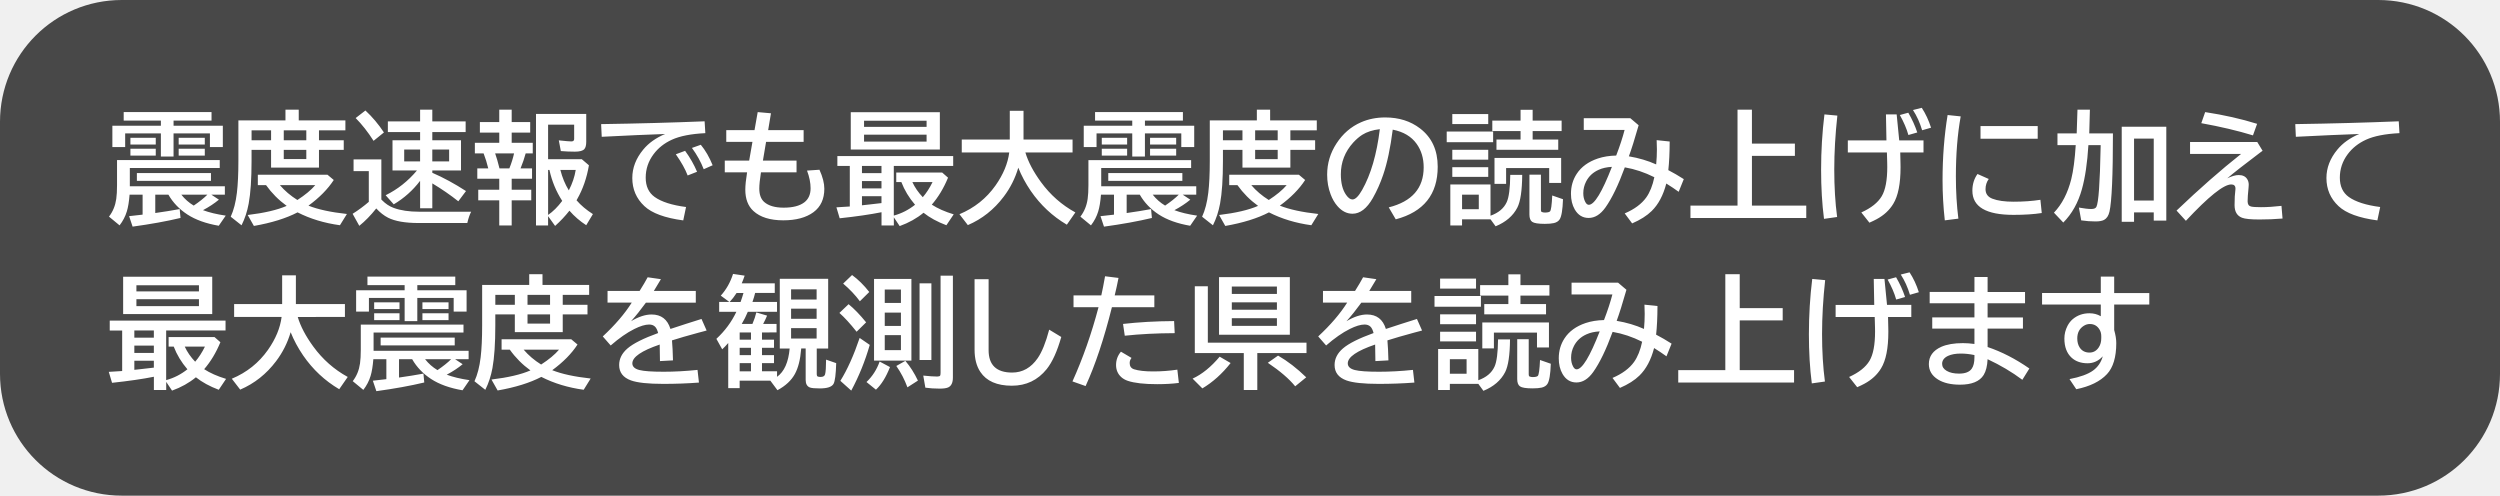
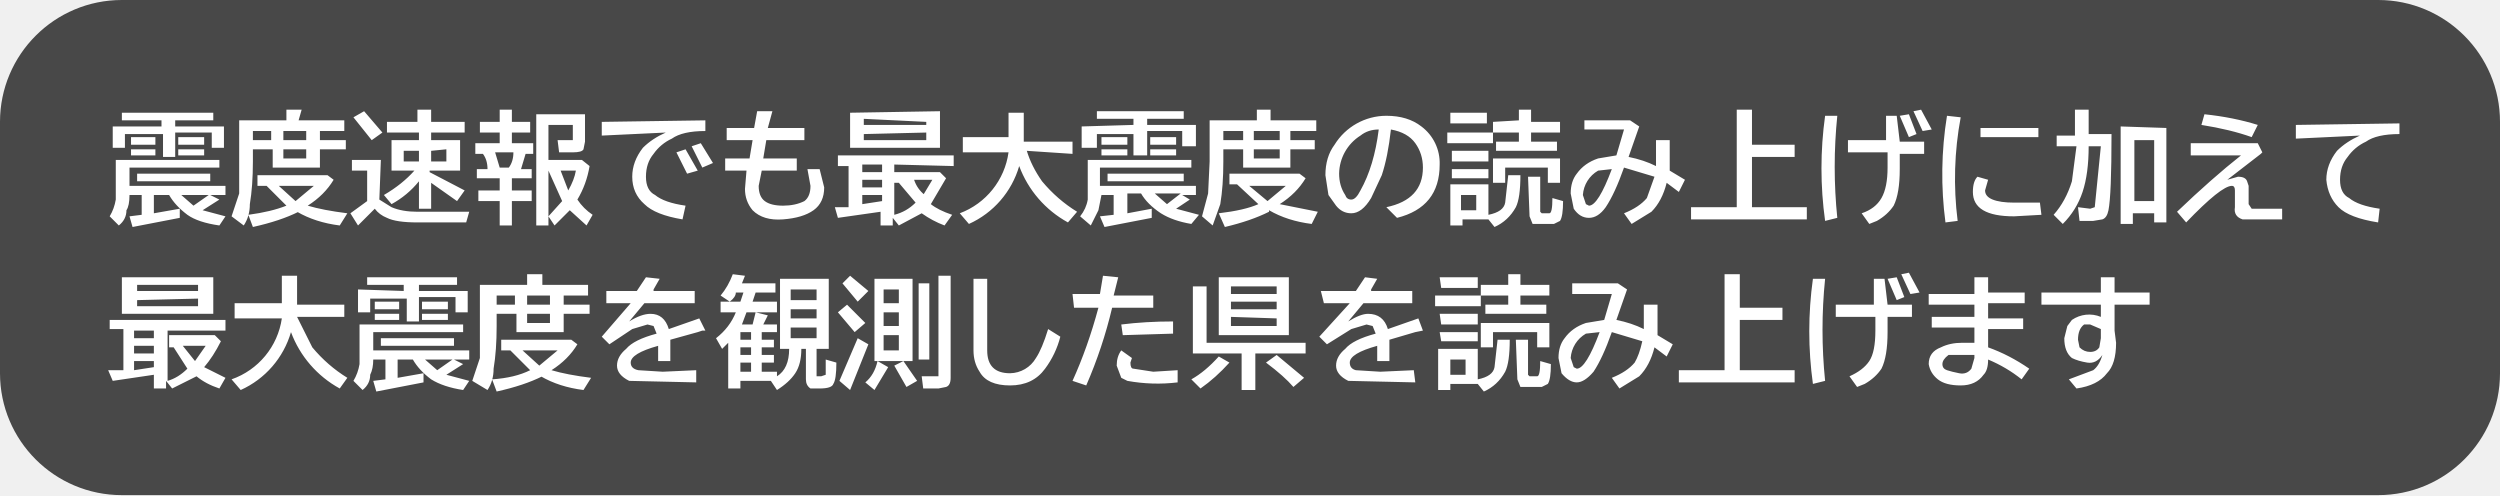
- <svg xmlns="http://www.w3.org/2000/svg" version="1.1" width="164.1" height="32.534" viewBox="0,0,164.1,32.534">
-   <g transform="translate(-240,-180)">
-     <g data-paper-data="{&quot;isPaintingLayer&quot;:true}" stroke="none" stroke-linecap="butt" stroke-linejoin="miter" stroke-miterlimit="10" stroke-dasharray="" stroke-dashoffset="0" style="mix-blend-mode: normal">
-       <path d="M248,180h148.1c4.432,0 8,3.568 8,8v16.534c0,4.432 -3.568,8 -8,8h-148.1c-4.432,0 -8,-3.568 -8,-8v-16.534c0,-4.432 3.568,-8 8,-8z" fill-opacity="0.7" fill="#000000" fill-rule="evenodd" stroke-width="0" />
-       <g fill="#ffffff" fill-rule="nonzero" stroke-width="1">
-         <path d="M250.56,188.252v-0.336h-2.441v-0.559h5.766v0.559h-2.492v0.336h3.234v1.402h-0.848v-0.898h-2.387v1.52h-0.832v-1.52h-2.344v0.898h-0.84v-1.402zM253.325,193.795c0.398,0.151 0.896,0.271 1.492,0.359l-0.457,0.664c-0.836,-0.143 -1.522,-0.389 -2.059,-0.738c-0.534,-0.349 -0.949,-0.783 -1.246,-1.301h-0.863v1.203c0.576,-0.081 1.109,-0.167 1.602,-0.258l0.055,0.582c-0.917,0.219 -1.965,0.409 -3.145,0.57l-0.23,-0.688c0.409,-0.044 0.689,-0.075 0.84,-0.094l0.047,-0.008v-1.309h-0.855c-0.036,0.458 -0.096,0.824 -0.18,1.098c-0.099,0.328 -0.258,0.634 -0.477,0.918l-0.695,-0.574c0.255,-0.331 0.414,-0.717 0.477,-1.16c0.034,-0.24 0.051,-0.538 0.051,-0.895v-1.656h6.742v0.52h-5.902v1.199h6.238v0.551h-0.887l0.496,0.328c-0.294,0.245 -0.642,0.474 -1.043,0.688zM252.716,193.495c0.375,-0.255 0.673,-0.493 0.895,-0.715h-1.707c0.224,0.286 0.495,0.525 0.812,0.715zM248.56,189.045h1.664v0.441h-1.664zM248.56,189.764h1.664v0.449h-1.664zM251.728,189.045h1.715v0.441h-1.715zM251.728,189.764h1.715v0.449h-1.715zM248.985,191.358h4.863v0.512h-4.863zM259.61,187.901h3.062v0.656h-1.734v0.648h1.625v0.633h-1.625v1.164h-3.145v-1.164h-1.281v0.727c0,1.18 -0.062,2.112 -0.188,2.797c-0.096,0.521 -0.253,0.996 -0.469,1.426l-0.711,-0.562c0.198,-0.43 0.333,-0.954 0.406,-1.574c0.065,-0.544 0.098,-1.24 0.098,-2.086v-2.664h3.09v-0.703h0.871zM256.513,188.557v0.648h1.281v-0.648zM258.626,188.557v0.648h1.48v-0.648zM258.626,189.838v0.605h1.48v-0.605zM259.532,193.94c-0.753,0.391 -1.708,0.688 -2.867,0.891l-0.406,-0.719c1.089,-0.13 1.941,-0.329 2.559,-0.598c-0.529,-0.383 -0.98,-0.837 -1.355,-1.363h-0.539v-0.68h4.574l0.41,0.344c-0.388,0.596 -0.941,1.158 -1.66,1.684c0.617,0.247 1.458,0.43 2.523,0.547l-0.457,0.738c-1.021,-0.138 -1.948,-0.419 -2.781,-0.844zM258.372,192.151c0.315,0.37 0.698,0.695 1.148,0.977c0.508,-0.328 0.9,-0.654 1.176,-0.977zM265.032,193.096c0.013,0.013 0.03,0.03 0.051,0.051c0.224,0.229 0.477,0.396 0.758,0.5c0.453,0.167 1.008,0.25 1.664,0.25h3.422c-0.099,0.19 -0.184,0.438 -0.254,0.742h-3.191c-0.88,0 -1.549,-0.116 -2.008,-0.348c-0.271,-0.138 -0.53,-0.341 -0.777,-0.609c-0.367,0.461 -0.738,0.841 -1.113,1.141l-0.438,-0.789c0.391,-0.247 0.745,-0.509 1.062,-0.785v-2.016h-1v-0.77h1.824zM267.575,191.87c-0.477,0.628 -1.053,1.142 -1.73,1.543l-0.531,-0.598c0.784,-0.385 1.469,-0.927 2.055,-1.625h-1.605v-1.984h1.812v-0.535h-2.117v-0.703h2.117v-0.77h0.801v0.77h2.188v0.703h-2.188v0.535h1.883v1.984h-1.883v0.152c0.727,0.315 1.464,0.715 2.211,1.199l-0.504,0.672c-0.518,-0.411 -1.087,-0.803 -1.707,-1.176v1.633h-0.801zM267.575,189.815h-1.043v0.781h1.043zM268.376,189.815v0.781h1.105v-0.781zM264.521,189.245c-0.372,-0.583 -0.764,-1.082 -1.176,-1.496l0.641,-0.496c0.456,0.424 0.861,0.905 1.215,1.441zM272.771,188.014v-0.816h0.816v0.816h1.215v0.688h-1.215v0.672h1.383v0.695h-0.465c-0.083,0.31 -0.195,0.638 -0.336,0.984h0.754v0.68h-1.336v0.723h1.285v0.695h-1.285v1.648h-0.816v-1.648h-1.379v-0.695h1.379v-0.723h-1.441v-0.68h0.719c-0.083,-0.346 -0.185,-0.674 -0.305,-0.984h-0.574v-0.695h1.602v-0.672h-1.273v-0.688zM273.743,190.069h-1.242c0.089,0.247 0.184,0.576 0.285,0.984h0.648c0.135,-0.333 0.238,-0.661 0.309,-0.984zM278.481,187.479v1.828c0,0.227 -0.042,0.387 -0.125,0.48c-0.099,0.112 -0.306,0.168 -0.621,0.168c-0.307,0 -0.615,-0.013 -0.922,-0.039l-0.133,-0.703c0.432,0.047 0.707,0.07 0.824,0.07c0.122,0 0.184,-0.053 0.184,-0.16v-0.941h-1.711v2.27h2.215l0.465,0.398c-0.141,0.828 -0.397,1.568 -0.77,2.219l-0.043,0.078c0.286,0.331 0.645,0.633 1.074,0.906l-0.438,0.73c-0.411,-0.266 -0.779,-0.583 -1.102,-0.953c-0.279,0.354 -0.592,0.688 -0.941,1l-0.461,-0.641v0.609h-0.793v-7.32zM275.978,191.155v2.953c0.32,-0.219 0.629,-0.526 0.926,-0.922c-0.398,-0.615 -0.678,-1.292 -0.84,-2.031zM277.337,192.495c0.232,-0.448 0.383,-0.895 0.453,-1.34h-1.008c0.128,0.5 0.312,0.947 0.555,1.34zM279.458,188.147c2.396,-0.036 4.66,-0.098 6.793,-0.184l0.047,0.777c-0.94,0.047 -1.672,0.19 -2.195,0.43c-0.5,0.229 -0.901,0.547 -1.203,0.953c-0.344,0.461 -0.516,0.974 -0.516,1.539c0,0.562 0.195,0.984 0.586,1.266c0.448,0.32 1.135,0.54 2.062,0.66l-0.184,0.879c-1.208,-0.161 -2.059,-0.474 -2.551,-0.938c-0.529,-0.495 -0.793,-1.109 -0.793,-1.844c0,-0.667 0.24,-1.289 0.719,-1.867c0.349,-0.424 0.827,-0.766 1.434,-1.023c-1.076,0.036 -2.462,0.098 -4.16,0.184zM285.138,191.518c-0.154,-0.409 -0.413,-0.872 -0.777,-1.391l0.609,-0.227c0.326,0.448 0.587,0.906 0.785,1.375zM286.192,191.108c-0.185,-0.479 -0.443,-0.945 -0.773,-1.398l0.582,-0.207c0.305,0.37 0.564,0.818 0.777,1.344zM289.735,187.358l0.871,0.078l-0.184,1.105h2.328v0.77h-2.465l-0.207,1.23h2.207v0.77h-2.336c-0.073,0.469 -0.109,0.826 -0.109,1.07c0,0.396 0.108,0.689 0.324,0.879c0.284,0.247 0.708,0.371 1.273,0.371c0.599,0 1.049,-0.115 1.352,-0.344c0.279,-0.211 0.418,-0.52 0.418,-0.926c0,-0.359 -0.078,-0.747 -0.234,-1.164l0.816,-0.055c0.214,0.471 0.32,0.887 0.32,1.246c0,0.674 -0.237,1.188 -0.711,1.539c-0.484,0.357 -1.146,0.535 -1.984,0.535c-0.862,0 -1.516,-0.204 -1.961,-0.613c-0.354,-0.326 -0.531,-0.792 -0.531,-1.398c0,-0.284 0.039,-0.664 0.117,-1.141h-1.465v-0.77h1.602l0.215,-1.23h-1.719v-0.77h1.855zM301.692,187.366v2.449h-5.848v-2.449zM296.716,187.925v0.402h4.105v-0.402zM296.716,188.839v0.457h4.105v-0.457zM298.669,190.893v3.258c0.508,-0.138 0.973,-0.375 1.395,-0.711c-0.396,-0.461 -0.695,-0.957 -0.898,-1.488h-0.336v-0.625h3.016l0.383,0.336c-0.284,0.688 -0.639,1.277 -1.066,1.77c0.383,0.25 0.862,0.462 1.438,0.637l-0.48,0.715c-0.594,-0.224 -1.094,-0.497 -1.5,-0.82c-0.445,0.367 -0.967,0.659 -1.566,0.875l-0.383,-0.574v0.535h-0.809v-0.871c-0.74,0.148 -1.655,0.281 -2.746,0.398l-0.215,-0.719c0.344,-0.018 0.637,-0.036 0.879,-0.055v-2.66h-0.816v-0.648h7.602v0.648zM297.86,190.893h-1.281v0.473h1.281zM297.86,191.886h-1.281v0.48h1.281zM297.86,192.878h-1.281v0.598c0.221,-0.023 0.388,-0.042 0.5,-0.055c0.299,-0.031 0.56,-0.061 0.781,-0.09zM300.571,192.944c0.237,-0.273 0.451,-0.604 0.641,-0.992h-1.324c0.161,0.352 0.389,0.682 0.684,0.992zM307.306,190.007c0.18,0.609 0.521,1.258 1.023,1.945c0.612,0.839 1.365,1.503 2.258,1.992l-0.559,0.805c-0.945,-0.557 -1.734,-1.296 -2.367,-2.215c-0.341,-0.5 -0.615,-1.009 -0.82,-1.527c-0.206,0.698 -0.525,1.332 -0.957,1.902c-0.635,0.844 -1.421,1.466 -2.355,1.867l-0.551,-0.715c0.979,-0.409 1.77,-1.039 2.371,-1.891c0.505,-0.719 0.805,-1.44 0.898,-2.164h-3.117v-0.848h3.152v-1.883h0.902v1.883h3.219v0.848zM314.321,188.253v-0.336h-2.441v-0.559h5.766v0.559h-2.492v0.336h3.234v1.402h-0.848v-0.898h-2.387v1.52h-0.832v-1.52h-2.344v0.898h-0.84v-1.402zM317.087,193.796c0.398,0.151 0.896,0.271 1.492,0.359l-0.457,0.664c-0.836,-0.143 -1.522,-0.389 -2.059,-0.738c-0.534,-0.349 -0.949,-0.783 -1.246,-1.301h-0.863v1.203c0.576,-0.081 1.109,-0.167 1.602,-0.258l0.055,0.582c-0.917,0.219 -1.965,0.409 -3.145,0.57l-0.23,-0.688c0.409,-0.044 0.689,-0.075 0.84,-0.094l0.047,-0.008v-1.309h-0.855c-0.036,0.458 -0.096,0.824 -0.18,1.098c-0.099,0.328 -0.258,0.634 -0.477,0.918l-0.695,-0.574c0.255,-0.331 0.414,-0.717 0.477,-1.16c0.034,-0.24 0.051,-0.538 0.051,-0.895v-1.656h6.742v0.52h-5.902v1.199h6.238v0.551h-0.887l0.496,0.328c-0.294,0.245 -0.642,0.474 -1.043,0.688zM316.478,193.495c0.375,-0.255 0.673,-0.493 0.895,-0.715h-1.707c0.224,0.286 0.495,0.525 0.812,0.715zM312.321,189.046h1.664v0.441h-1.664zM312.321,189.764h1.664v0.449h-1.664zM315.489,189.046h1.715v0.441h-1.715zM315.489,189.764h1.715v0.449h-1.715zM312.747,191.358h4.863v0.512h-4.863zM323.372,187.901h3.062v0.656h-1.734v0.648h1.625v0.633h-1.625v1.164h-3.145v-1.164h-1.281v0.727c0,1.18 -0.062,2.112 -0.188,2.797c-0.096,0.521 -0.253,0.996 -0.469,1.426l-0.711,-0.562c0.198,-0.43 0.333,-0.954 0.406,-1.574c0.065,-0.544 0.098,-1.24 0.098,-2.086v-2.664h3.09v-0.703h0.871zM320.274,188.557v0.648h1.281v-0.648zM322.388,188.557v0.648h1.48v-0.648zM322.388,189.839v0.605h1.48v-0.605zM323.294,193.94c-0.753,0.391 -1.708,0.688 -2.867,0.891l-0.406,-0.719c1.089,-0.13 1.941,-0.329 2.559,-0.598c-0.529,-0.383 -0.98,-0.837 -1.355,-1.363h-0.539v-0.68h4.574l0.41,0.344c-0.388,0.596 -0.941,1.158 -1.66,1.684c0.617,0.247 1.458,0.43 2.523,0.547l-0.457,0.738c-1.021,-0.138 -1.948,-0.419 -2.781,-0.844zM322.134,192.151c0.315,0.37 0.698,0.695 1.148,0.977c0.508,-0.328 0.9,-0.654 1.176,-0.977zM331.157,193.612c1.529,-0.385 2.293,-1.262 2.293,-2.629c0,-0.596 -0.154,-1.109 -0.461,-1.539c-0.344,-0.484 -0.867,-0.796 -1.57,-0.934c-0.154,1.208 -0.363,2.198 -0.629,2.969c-0.182,0.539 -0.409,1.048 -0.68,1.527c-0.391,0.682 -0.835,1.023 -1.332,1.023c-0.37,0 -0.699,-0.167 -0.988,-0.5c-0.185,-0.211 -0.335,-0.47 -0.449,-0.777c-0.151,-0.398 -0.227,-0.827 -0.227,-1.285c0,-0.742 0.204,-1.426 0.613,-2.051c0.414,-0.638 0.952,-1.102 1.613,-1.391c0.482,-0.211 1.01,-0.316 1.586,-0.316c0.898,0 1.661,0.241 2.289,0.723c0.771,0.591 1.156,1.428 1.156,2.512c0,1.815 -0.918,2.966 -2.754,3.453zM330.571,188.479c-0.461,0.052 -0.846,0.176 -1.156,0.371c-0.198,0.128 -0.395,0.297 -0.59,0.508c-0.542,0.599 -0.812,1.293 -0.812,2.082c0,0.576 0.115,1.026 0.344,1.352c0.141,0.201 0.28,0.301 0.418,0.301c0.188,0 0.398,-0.207 0.633,-0.621c0.573,-1.008 0.961,-2.339 1.164,-3.992zM337.837,192.108v2.051c0.521,-0.185 0.875,-0.48 1.062,-0.887c0.146,-0.312 0.224,-0.91 0.234,-1.793h0.785c-0.008,1.029 -0.115,1.745 -0.32,2.148c-0.279,0.542 -0.754,0.951 -1.426,1.227l-0.336,-0.461v0.004h-1.867v0.402h-0.77v-2.691zM335.97,192.78v0.953h1.098v-0.953zM339.81,187.917v-0.711h0.793v0.711h1.902v0.688h-1.902v0.555h1.68v0.672h-4.055v-0.672h1.582v-0.555h-1.855v-0.688zM342.474,190.366v1.641h-0.785v-0.977h-2.828v1.039h-0.762v-1.703zM335.329,187.487h2.359v0.656h-2.359zM334.962,188.632h3.047v0.703h-3.047zM335.329,189.831h2.359v0.648h-2.359zM335.329,190.975h2.359v0.633h-2.359zM340.392,191.464h0.754v2.316c0,0.073 0.018,0.117 0.055,0.133c0.06,0.026 0.128,0.039 0.203,0.039c0.172,0 0.284,-0.025 0.336,-0.074c0.07,-0.062 0.12,-0.411 0.148,-1.047l0.707,0.246c-0.023,0.698 -0.098,1.141 -0.223,1.328c-0.078,0.117 -0.203,0.197 -0.375,0.238c-0.148,0.034 -0.346,0.051 -0.594,0.051c-0.43,0 -0.707,-0.044 -0.832,-0.133c-0.12,-0.086 -0.18,-0.245 -0.18,-0.477zM343.958,187.757h3.055l0.547,0.465c-0.258,0.904 -0.471,1.583 -0.641,2.039c0.648,0.109 1.246,0.286 1.793,0.531c0.031,-0.336 0.047,-0.665 0.047,-0.988c0,-0.172 -0.005,-0.374 -0.016,-0.605l0.855,0.09c-0.003,0.745 -0.033,1.371 -0.09,1.879c0.323,0.167 0.661,0.363 1.016,0.59l-0.336,0.832c-0.25,-0.182 -0.521,-0.363 -0.812,-0.543c-0.201,0.773 -0.521,1.375 -0.961,1.805c-0.312,0.307 -0.74,0.578 -1.281,0.812l-0.488,-0.656c0.638,-0.273 1.109,-0.622 1.414,-1.047c0.24,-0.339 0.417,-0.781 0.531,-1.328c-0.638,-0.32 -1.284,-0.536 -1.938,-0.648c-0.424,1.161 -0.85,2.042 -1.277,2.641c-0.326,0.453 -0.691,0.68 -1.098,0.68c-0.393,0 -0.698,-0.188 -0.914,-0.562c-0.164,-0.286 -0.246,-0.628 -0.246,-1.023c0,-0.49 0.126,-0.927 0.379,-1.312c0.299,-0.458 0.76,-0.793 1.383,-1.004c0.359,-0.12 0.762,-0.185 1.207,-0.195c0.24,-0.625 0.423,-1.185 0.551,-1.68h-2.68zM345.806,190.952c-0.336,0.018 -0.624,0.082 -0.863,0.191c-0.375,0.167 -0.651,0.422 -0.828,0.766c-0.125,0.242 -0.188,0.5 -0.188,0.773c0,0.219 0.043,0.409 0.129,0.57c0.065,0.128 0.143,0.191 0.234,0.191c0.365,0 0.87,-0.831 1.516,-2.492zM354.997,189.428h2.82v0.801h-2.82v3.266h3.566v0.816h-7.602v-0.816h3.09v-6.297h0.945zM363.794,187.511h0.703l0.168,1.703h1.594v0.793h-1.527l0.016,0.711c0.003,0.128 0.004,0.216 0.004,0.266c0,1.076 -0.159,1.874 -0.477,2.395c-0.25,0.414 -0.613,0.75 -1.09,1.008c-0.13,0.07 -0.289,0.147 -0.477,0.23l-0.531,-0.672c0.646,-0.292 1.092,-0.647 1.34,-1.066c0.242,-0.409 0.363,-1.048 0.363,-1.918c0,-0.023 -0.001,-0.117 -0.004,-0.281l-0.019,-0.672h-2.566v-0.793h2.535zM359.728,194.366c-0.128,-0.982 -0.191,-2.056 -0.191,-3.223c0,-1.237 0.073,-2.448 0.219,-3.633l0.848,0.078c-0.135,1.237 -0.203,2.415 -0.203,3.535c0,1.138 0.062,2.178 0.188,3.121zM365.267,188.862c-0.117,-0.417 -0.305,-0.854 -0.562,-1.312l0.555,-0.152c0.247,0.424 0.444,0.857 0.59,1.297zM366.169,188.55c-0.146,-0.492 -0.346,-0.935 -0.602,-1.328l0.578,-0.145c0.253,0.388 0.456,0.823 0.609,1.305zM367.657,194.464c-0.099,-0.885 -0.148,-1.766 -0.148,-2.641c0,-1.5 0.111,-2.924 0.332,-4.273l0.859,0.09c-0.211,1.167 -0.316,2.483 -0.316,3.949c0,0.984 0.055,1.905 0.164,2.762zM370.001,188.276h3.754v0.832h-3.754zM374.021,193.983c-0.521,0.081 -1.139,0.121 -1.855,0.121c-1.799,0 -2.699,-0.529 -2.699,-1.586c0,-0.419 0.112,-0.785 0.336,-1.098l0.738,0.328c-0.141,0.198 -0.211,0.421 -0.211,0.668c0,0.305 0.152,0.514 0.457,0.629c0.339,0.13 0.801,0.195 1.387,0.195c0.633,0 1.219,-0.042 1.758,-0.125zM377.888,189.526h-0.805c-0.073,1.177 -0.215,2.141 -0.426,2.891c-0.247,0.891 -0.655,1.621 -1.223,2.191l-0.613,-0.648c0.529,-0.555 0.908,-1.289 1.137,-2.203c0.135,-0.539 0.233,-1.283 0.293,-2.23h-1.199v-0.77h1.262l0.051,-1.559h0.816l-0.043,1.559h1.555c0,2.758 -0.076,4.47 -0.227,5.137c-0.062,0.268 -0.182,0.449 -0.359,0.543c-0.128,0.065 -0.315,0.098 -0.562,0.098c-0.305,0 -0.616,-0.023 -0.934,-0.07l-0.152,-0.84c0.344,0.062 0.615,0.094 0.812,0.094c0.177,0 0.289,-0.047 0.336,-0.141c0.141,-0.268 0.233,-1.557 0.277,-3.867zM382.196,188.319v6.16h-0.824v-0.539h-1.293v0.617h-0.809v-6.238zM380.079,189.096v4.066h1.293v-4.066zM383.755,189.319h4.41l0.352,0.578l-0.16,0.117c-1.016,0.766 -1.736,1.329 -2.16,1.691c0.297,-0.143 0.547,-0.215 0.75,-0.215c0.263,0 0.451,0.091 0.562,0.273c0.065,0.102 0.098,0.224 0.098,0.367c0,0.044 -0.004,0.108 -0.012,0.191c-0.042,0.401 -0.062,0.698 -0.062,0.891c0,0.193 0.074,0.307 0.223,0.344c0.117,0.029 0.335,0.043 0.652,0.043c0.414,0 0.863,-0.029 1.348,-0.086l0.07,0.832c-0.49,0.042 -0.996,0.062 -1.52,0.062c-0.562,0 -0.941,-0.038 -1.137,-0.113c-0.328,-0.125 -0.492,-0.401 -0.492,-0.828c0,-0.411 0.018,-0.751 0.055,-1.02c0.003,-0.021 0.004,-0.043 0.004,-0.066c0,-0.182 -0.092,-0.273 -0.277,-0.273c-0.5,0 -1.492,0.796 -2.977,2.387l-0.613,-0.672c1.503,-1.435 2.915,-2.674 4.238,-3.719h-3.352zM387.884,188.886c-1.005,-0.307 -2.135,-0.574 -3.391,-0.801l0.254,-0.727c1.242,0.19 2.379,0.447 3.41,0.77zM390.661,188.147c2.396,-0.036 4.66,-0.098 6.793,-0.184l0.047,0.777c-0.94,0.047 -1.672,0.19 -2.195,0.43c-0.5,0.229 -0.901,0.547 -1.203,0.953c-0.344,0.461 -0.516,0.974 -0.516,1.539c0,0.562 0.195,0.984 0.586,1.266c0.448,0.32 1.135,0.54 2.062,0.66l-0.184,0.879c-1.208,-0.161 -2.059,-0.474 -2.551,-0.938c-0.529,-0.495 -0.793,-1.109 -0.793,-1.844c0,-0.667 0.24,-1.289 0.719,-1.867c0.349,-0.424 0.827,-0.766 1.434,-1.023c-1.076,0.036 -2.462,0.098 -4.16,0.184z" />
-         <path d="M253.931,198.166v2.449h-5.848v-2.449zM248.954,198.724v0.402h4.105v-0.402zM248.954,199.638v0.457h4.105v-0.457zM250.907,201.693v3.258c0.508,-0.138 0.973,-0.375 1.395,-0.711c-0.396,-0.461 -0.695,-0.957 -0.898,-1.488h-0.336v-0.625h3.016l0.383,0.336c-0.284,0.688 -0.639,1.277 -1.066,1.77c0.383,0.25 0.862,0.462 1.438,0.637l-0.48,0.715c-0.594,-0.224 -1.094,-0.497 -1.5,-0.82c-0.445,0.367 -0.967,0.659 -1.566,0.875l-0.383,-0.574v0.535h-0.809v-0.871c-0.74,0.148 -1.655,0.281 -2.746,0.398l-0.215,-0.719c0.344,-0.018 0.637,-0.036 0.879,-0.055v-2.66h-0.816v-0.648h7.602v0.648zM250.099,201.693h-1.281v0.473h1.281zM250.099,202.685h-1.281v0.48h1.281zM250.099,203.678h-1.281v0.598c0.221,-0.023 0.388,-0.042 0.5,-0.055c0.299,-0.031 0.56,-0.061 0.781,-0.09zM252.81,203.744c0.237,-0.273 0.451,-0.604 0.641,-0.992h-1.324c0.161,0.352 0.389,0.682 0.684,0.992zM259.544,200.806c0.18,0.609 0.521,1.258 1.023,1.945c0.612,0.839 1.365,1.503 2.258,1.992l-0.559,0.805c-0.945,-0.557 -1.734,-1.296 -2.367,-2.215c-0.341,-0.5 -0.615,-1.009 -0.82,-1.527c-0.206,0.698 -0.525,1.332 -0.957,1.902c-0.635,0.844 -1.421,1.466 -2.355,1.867l-0.551,-0.715c0.979,-0.409 1.77,-1.039 2.371,-1.891c0.505,-0.719 0.805,-1.44 0.898,-2.164h-3.117v-0.848h3.152v-1.883h0.902v1.883h3.219v0.848zM266.56,199.053v-0.336h-2.441v-0.559h5.766v0.559h-2.492v0.336h3.234v1.402h-0.848v-0.898h-2.387v1.52h-0.832v-1.52h-2.344v0.898h-0.84v-1.402zM269.325,204.595c0.398,0.151 0.896,0.271 1.492,0.359l-0.457,0.664c-0.836,-0.143 -1.522,-0.389 -2.059,-0.738c-0.534,-0.349 -0.949,-0.783 -1.246,-1.301h-0.863v1.203c0.576,-0.081 1.109,-0.167 1.602,-0.258l0.055,0.582c-0.917,0.219 -1.965,0.409 -3.145,0.57l-0.23,-0.688c0.409,-0.044 0.689,-0.075 0.84,-0.094l0.047,-0.008v-1.309h-0.855c-0.036,0.458 -0.096,0.824 -0.18,1.098c-0.099,0.328 -0.258,0.634 -0.477,0.918l-0.695,-0.574c0.255,-0.331 0.414,-0.717 0.477,-1.16c0.034,-0.24 0.051,-0.538 0.051,-0.895v-1.656h6.742v0.52h-5.902v1.199h6.238v0.551h-0.887l0.496,0.328c-0.294,0.245 -0.642,0.474 -1.043,0.688zM268.716,204.295c0.375,-0.255 0.673,-0.493 0.895,-0.715h-1.707c0.224,0.286 0.495,0.525 0.812,0.715zM264.56,199.845h1.664v0.441h-1.664zM264.56,200.564h1.664v0.449h-1.664zM267.728,199.845h1.715v0.441h-1.715zM267.728,200.564h1.715v0.449h-1.715zM264.985,202.158h4.863v0.512h-4.863zM275.61,198.701h3.062v0.656h-1.734v0.648h1.625v0.633h-1.625v1.164h-3.145v-1.164h-1.281v0.727c0,1.18 -0.062,2.112 -0.188,2.797c-0.096,0.521 -0.253,0.996 -0.469,1.426l-0.711,-0.562c0.198,-0.43 0.333,-0.954 0.406,-1.574c0.065,-0.544 0.098,-1.24 0.098,-2.086v-2.664h3.09v-0.703h0.871zM272.513,199.357v0.648h1.281v-0.648zM274.626,199.357v0.648h1.48v-0.648zM274.626,200.638v0.605h1.48v-0.605zM275.532,204.74c-0.753,0.391 -1.708,0.688 -2.867,0.891l-0.406,-0.719c1.089,-0.13 1.941,-0.329 2.559,-0.598c-0.529,-0.383 -0.98,-0.837 -1.355,-1.363h-0.539v-0.68h4.574l0.41,0.344c-0.388,0.596 -0.941,1.158 -1.66,1.684c0.617,0.247 1.458,0.43 2.523,0.547l-0.457,0.738c-1.021,-0.138 -1.948,-0.419 -2.781,-0.844zM274.372,202.951c0.315,0.37 0.698,0.695 1.148,0.977c0.508,-0.328 0.9,-0.654 1.176,-0.977zM279.88,199.095h2.105c0.232,-0.37 0.408,-0.668 0.527,-0.895l0.871,0.125c-0.078,0.141 -0.216,0.37 -0.414,0.688l-0.051,0.082h2.754v0.77h-3.273c-0.341,0.469 -0.667,0.875 -0.977,1.219c0.492,-0.294 0.941,-0.441 1.348,-0.441c0.63,0 1.043,0.316 1.238,0.949c0.667,-0.221 1.346,-0.44 2.039,-0.656l0.336,0.758l-0.137,0.039l-0.387,0.102c-0.729,0.198 -1.312,0.367 -1.75,0.508c0.031,0.339 0.053,0.776 0.066,1.312l-0.855,0.047c-0.003,-0.31 -0.008,-0.646 -0.016,-1.008v-0.078c-1.198,0.409 -1.797,0.82 -1.797,1.234c0,0.214 0.154,0.359 0.461,0.438c0.297,0.076 0.828,0.113 1.594,0.113c0.706,0 1.447,-0.04 2.223,-0.121l0.094,0.832c-0.753,0.057 -1.533,0.086 -2.34,0.086c-0.995,0 -1.702,-0.076 -2.121,-0.227c-0.518,-0.188 -0.777,-0.525 -0.777,-1.012c0,-0.411 0.184,-0.775 0.551,-1.09c0.38,-0.326 1.049,-0.661 2.008,-1.008c-0.052,-0.201 -0.121,-0.341 -0.207,-0.422c-0.096,-0.091 -0.224,-0.137 -0.383,-0.137c-0.258,0 -0.582,0.098 -0.973,0.293c-0.482,0.24 -0.999,0.6 -1.551,1.082l-0.52,-0.594c0.81,-0.753 1.444,-1.492 1.902,-2.219h-1.59zM290.017,201.822v0.473h0.789v0.535h-0.789v0.48h0.789v0.527h-0.789v0.535h0.988v0.363c0.474,-0.341 0.75,-0.961 0.828,-1.859h-0.648v-4.574h3.176v4.574h-0.75v1.688c0,0.081 0.021,0.13 0.062,0.148c0.044,0.021 0.107,0.031 0.188,0.031c0.167,0 0.266,-0.057 0.297,-0.172c0.042,-0.151 0.064,-0.473 0.066,-0.965l0.664,0.23c-0.021,0.74 -0.079,1.194 -0.176,1.363c-0.115,0.198 -0.413,0.297 -0.895,0.297c-0.326,0 -0.542,-0.02 -0.648,-0.059c-0.19,-0.07 -0.285,-0.236 -0.285,-0.496v-2.066h-0.293l-0.004,0.051c-0.055,0.68 -0.191,1.22 -0.41,1.621c-0.232,0.424 -0.613,0.78 -1.145,1.066l-0.465,-0.625h-2.016v0.488h-0.75v-2.961c-0.125,0.146 -0.257,0.284 -0.395,0.414l-0.383,-0.688c0.56,-0.518 0.997,-1.109 1.312,-1.773h-1.129v-0.648h0.668l-0.562,-0.414c0.362,-0.401 0.63,-0.876 0.805,-1.426l0.762,0.113c-0.057,0.172 -0.121,0.34 -0.191,0.504h2.168v0.633h-1.289c-0.047,0.195 -0.105,0.392 -0.176,0.59h1.613v0.648h-1.918c-0.115,0.279 -0.247,0.543 -0.398,0.793h0.703c0.117,-0.276 0.202,-0.527 0.254,-0.754l0.707,0.211c-0.076,0.182 -0.161,0.363 -0.258,0.543h0.879v0.559zM289.294,201.822h-0.742v0.473h0.742zM289.294,202.83h-0.742v0.48h0.742zM289.294,203.838h-0.742v0.535h0.742zM288.802,199.232h-0.453c-0.125,0.198 -0.276,0.395 -0.453,0.59h0.715c0.068,-0.188 0.132,-0.384 0.191,-0.59zM291.927,198.99v0.672h1.676v-0.672zM291.927,200.263v0.664h1.676v-0.664zM291.927,201.537v0.684h1.676v-0.684zM299.825,198.31v5.359h-2.453v-5.359zM298.075,199.006v0.879h1.062v-0.879zM298.075,200.517v0.879h1.062v-0.879zM298.075,201.998v0.984h1.062v-0.984zM296.442,199.775c-0.305,-0.411 -0.671,-0.798 -1.098,-1.16l0.586,-0.562c0.401,0.292 0.777,0.663 1.129,1.113zM296.228,201.775c-0.424,-0.534 -0.801,-0.945 -1.129,-1.234l0.602,-0.574c0.357,0.289 0.741,0.686 1.152,1.191zM295.161,204.998c0.458,-0.734 0.88,-1.673 1.266,-2.816l0.664,0.457c-0.302,1.055 -0.707,2.055 -1.215,3zM299.564,205.424c-0.185,-0.503 -0.428,-0.97 -0.73,-1.402l0.594,-0.336c0.32,0.378 0.595,0.81 0.824,1.297zM300.36,198.599h0.777v5.031h-0.777zM296.876,205.076c0.391,-0.372 0.678,-0.82 0.863,-1.344l0.68,0.363c-0.26,0.661 -0.568,1.156 -0.922,1.484zM301.739,198.095h0.809v6.688c0,0.339 -0.104,0.555 -0.312,0.648c-0.12,0.052 -0.303,0.078 -0.551,0.078c-0.346,0 -0.661,-0.021 -0.945,-0.062l-0.137,-0.793c0.406,0.042 0.711,0.062 0.914,0.062c0.104,0 0.169,-0.021 0.195,-0.062c0.018,-0.034 0.027,-0.1 0.027,-0.199zM303.97,198.326h0.922v4.656c0,0.982 0.516,1.473 1.547,1.473c0.68,0 1.237,-0.314 1.672,-0.941c0.281,-0.404 0.534,-1.029 0.758,-1.875l0.793,0.48c-0.266,0.94 -0.585,1.643 -0.957,2.109c-0.586,0.727 -1.348,1.09 -2.285,1.09c-0.979,0 -1.669,-0.302 -2.07,-0.906c-0.253,-0.378 -0.379,-0.865 -0.379,-1.461zM310.466,199.388h1.824c0.073,-0.323 0.155,-0.741 0.246,-1.254l0.883,0.109c-0.078,0.404 -0.161,0.785 -0.25,1.145h2.602v0.777h-2.785c-0.521,2.081 -1.096,3.806 -1.727,5.176l-0.863,-0.305c0.685,-1.518 1.255,-3.142 1.711,-4.871h-1.641zM317.38,205.135c-0.422,0.055 -0.896,0.082 -1.422,0.082c-0.852,0 -1.495,-0.073 -1.93,-0.219c-0.167,-0.057 -0.309,-0.138 -0.426,-0.242c-0.229,-0.208 -0.344,-0.474 -0.344,-0.797c0,-0.331 0.107,-0.622 0.32,-0.875l0.695,0.41c-0.081,0.102 -0.121,0.214 -0.121,0.336c0,0.211 0.096,0.348 0.289,0.41c0.294,0.094 0.714,0.141 1.258,0.141c0.529,0 1.056,-0.039 1.582,-0.117zM313.716,201.263c1.021,-0.117 2.138,-0.18 3.352,-0.188l0.039,0.793c-1.19,0.005 -2.283,0.061 -3.277,0.168zM324.665,198.189v3.785h-4.648v-3.785zM320.856,198.806v0.488h2.961v-0.488zM320.856,199.845v0.488h2.961v-0.488zM320.856,200.885v0.504h2.961v-0.504zM319.282,202.494h6.477v0.68h-3.23v2.426h-0.887v-2.426h-3.215v-4.383h0.855zM318.282,204.853c0.62,-0.286 1.212,-0.767 1.777,-1.441l0.719,0.418c-0.557,0.706 -1.176,1.26 -1.855,1.664zM325.017,205.357c-0.398,-0.49 -0.997,-1.004 -1.797,-1.543l0.672,-0.473c0.628,0.362 1.243,0.837 1.848,1.426zM326.841,199.095h2.105c0.232,-0.37 0.408,-0.668 0.527,-0.895l0.871,0.125c-0.078,0.141 -0.216,0.37 -0.414,0.688l-0.051,0.082h2.754v0.77h-3.273c-0.341,0.469 -0.667,0.875 -0.977,1.219c0.492,-0.294 0.941,-0.441 1.348,-0.441c0.63,0 1.043,0.316 1.238,0.949c0.667,-0.221 1.346,-0.44 2.039,-0.656l0.336,0.758l-0.137,0.039l-0.387,0.102c-0.729,0.198 -1.312,0.367 -1.75,0.508c0.031,0.339 0.053,0.776 0.066,1.312l-0.855,0.047c-0.003,-0.31 -0.008,-0.646 -0.016,-1.008v-0.078c-1.198,0.409 -1.797,0.82 -1.797,1.234c0,0.214 0.154,0.359 0.461,0.438c0.297,0.076 0.828,0.113 1.594,0.113c0.706,0 1.447,-0.04 2.223,-0.121l0.094,0.832c-0.753,0.057 -1.533,0.086 -2.34,0.086c-0.995,0 -1.702,-0.076 -2.121,-0.227c-0.518,-0.188 -0.777,-0.525 -0.777,-1.012c0,-0.411 0.184,-0.775 0.551,-1.09c0.38,-0.326 1.049,-0.661 2.008,-1.008c-0.052,-0.201 -0.121,-0.341 -0.207,-0.422c-0.096,-0.091 -0.224,-0.137 -0.383,-0.137c-0.258,0 -0.582,0.098 -0.973,0.293c-0.482,0.24 -0.999,0.6 -1.551,1.082l-0.52,-0.594c0.81,-0.753 1.444,-1.492 1.902,-2.219h-1.59zM337.036,202.908v2.051c0.521,-0.185 0.875,-0.48 1.062,-0.887c0.146,-0.312 0.224,-0.91 0.234,-1.793h0.785c-0.008,1.029 -0.115,1.745 -0.32,2.148c-0.279,0.542 -0.754,0.951 -1.426,1.227l-0.336,-0.461v0.004h-1.867v0.402h-0.77v-2.691zM335.169,203.58v0.953h1.098v-0.953zM339.009,198.717v-0.711h0.793v0.711h1.902v0.688h-1.902v0.555h1.68v0.672h-4.055v-0.672h1.582v-0.555h-1.855v-0.688zM341.673,201.166v1.641h-0.785v-0.977h-2.828v1.039h-0.762v-1.703zM334.528,198.287h2.359v0.656h-2.359zM334.161,199.431h3.047v0.703h-3.047zM334.528,200.631h2.359v0.648h-2.359zM334.528,201.775h2.359v0.633h-2.359zM339.591,202.263h0.754v2.316c0,0.073 0.018,0.117 0.055,0.133c0.06,0.026 0.128,0.039 0.203,0.039c0.172,0 0.284,-0.025 0.336,-0.074c0.07,-0.062 0.12,-0.411 0.148,-1.047l0.707,0.246c-0.023,0.698 -0.098,1.141 -0.223,1.328c-0.078,0.117 -0.203,0.197 -0.375,0.238c-0.148,0.034 -0.346,0.051 -0.594,0.051c-0.43,0 -0.707,-0.044 -0.832,-0.133c-0.12,-0.086 -0.18,-0.245 -0.18,-0.477zM343.157,198.556h3.055l0.547,0.465c-0.258,0.904 -0.471,1.583 -0.641,2.039c0.648,0.109 1.246,0.286 1.793,0.531c0.031,-0.336 0.047,-0.665 0.047,-0.988c0,-0.172 -0.005,-0.374 -0.016,-0.605l0.855,0.09c-0.003,0.745 -0.033,1.371 -0.09,1.879c0.323,0.167 0.661,0.363 1.016,0.59l-0.336,0.832c-0.25,-0.182 -0.521,-0.363 -0.812,-0.543c-0.201,0.773 -0.521,1.375 -0.961,1.805c-0.312,0.307 -0.74,0.578 -1.281,0.812l-0.488,-0.656c0.638,-0.273 1.109,-0.622 1.414,-1.047c0.24,-0.339 0.417,-0.781 0.531,-1.328c-0.638,-0.32 -1.284,-0.536 -1.938,-0.648c-0.424,1.161 -0.85,2.042 -1.277,2.641c-0.326,0.453 -0.691,0.68 -1.098,0.68c-0.393,0 -0.698,-0.188 -0.914,-0.562c-0.164,-0.286 -0.246,-0.628 -0.246,-1.023c0,-0.49 0.126,-0.927 0.379,-1.312c0.299,-0.458 0.76,-0.793 1.383,-1.004c0.359,-0.12 0.762,-0.185 1.207,-0.195c0.24,-0.625 0.423,-1.185 0.551,-1.68h-2.68zM345.005,201.752c-0.336,0.018 -0.624,0.082 -0.863,0.191c-0.375,0.167 -0.651,0.422 -0.828,0.766c-0.125,0.242 -0.188,0.5 -0.188,0.773c0,0.219 0.043,0.409 0.129,0.57c0.065,0.128 0.143,0.191 0.234,0.191c0.365,0 0.87,-0.831 1.516,-2.492zM354.196,200.228h2.82v0.801h-2.82v3.266h3.566v0.816h-7.602v-0.816h3.09v-6.297h0.945zM362.993,198.31h0.703l0.168,1.703h1.594v0.793h-1.527l0.016,0.711c0.003,0.128 0.004,0.216 0.004,0.266c0,1.076 -0.159,1.874 -0.477,2.395c-0.25,0.414 -0.613,0.75 -1.09,1.008c-0.13,0.07 -0.289,0.147 -0.477,0.23l-0.531,-0.672c0.646,-0.292 1.092,-0.647 1.34,-1.066c0.242,-0.409 0.363,-1.048 0.363,-1.918c0,-0.023 -0.001,-0.117 -0.004,-0.281l-0.019,-0.672h-2.566v-0.793h2.535zM358.927,205.166c-0.128,-0.982 -0.191,-2.056 -0.191,-3.223c0,-1.237 0.073,-2.448 0.219,-3.633l0.848,0.078c-0.135,1.237 -0.203,2.415 -0.203,3.535c0,1.138 0.062,2.178 0.188,3.121zM364.466,199.662c-0.117,-0.417 -0.305,-0.854 -0.562,-1.312l0.555,-0.152c0.247,0.424 0.444,0.857 0.59,1.297zM365.368,199.349c-0.146,-0.492 -0.346,-0.935 -0.602,-1.328l0.578,-0.145c0.253,0.388 0.456,0.823 0.609,1.305zM369.603,198.181h0.863v0.984h2.457v0.742h-2.457v0.93h2.32v0.734h-2.32v1.207c0.927,0.312 1.841,0.783 2.742,1.41l-0.461,0.742c-0.682,-0.51 -1.443,-0.961 -2.281,-1.352c-0.021,0.445 -0.107,0.79 -0.258,1.035c-0.263,0.424 -0.781,0.637 -1.555,0.637c-0.596,0 -1.076,-0.112 -1.438,-0.336c-0.404,-0.25 -0.605,-0.589 -0.605,-1.016c0,-0.51 0.272,-0.888 0.816,-1.133c0.365,-0.161 0.839,-0.242 1.422,-0.242c0.229,0 0.48,0.018 0.754,0.055v-1.008h-2.77v-0.734h2.77v-0.93h-2.938v-0.742h2.938zM369.603,203.306c-0.31,-0.065 -0.607,-0.098 -0.891,-0.098c-0.346,0 -0.628,0.051 -0.844,0.152c-0.258,0.122 -0.387,0.297 -0.387,0.523c0,0.19 0.1,0.344 0.301,0.461c0.203,0.12 0.474,0.18 0.812,0.18c0.401,0 0.677,-0.107 0.828,-0.32c0.12,-0.167 0.18,-0.415 0.18,-0.746zM377.896,198.158h0.879v1.078h2.305v0.754h-2.305v1.672c0.091,0.32 0.137,0.605 0.137,0.855c0,0.927 -0.204,1.608 -0.613,2.043c-0.445,0.477 -1.116,0.806 -2.012,0.988l-0.445,-0.664c0.695,-0.133 1.211,-0.32 1.547,-0.562c0.315,-0.229 0.527,-0.54 0.637,-0.934c-0.279,0.305 -0.611,0.457 -0.996,0.457c-0.432,0 -0.783,-0.122 -1.051,-0.367c-0.315,-0.289 -0.473,-0.708 -0.473,-1.258c0,-0.289 0.069,-0.568 0.207,-0.836c0.091,-0.172 0.203,-0.315 0.336,-0.43c0.307,-0.26 0.676,-0.391 1.105,-0.391c0.273,0 0.521,0.065 0.742,0.195v-0.77h-3.855v-0.754h3.855zM377.927,202.213v-0.145c0,-0.167 -0.039,-0.314 -0.117,-0.441c-0.146,-0.24 -0.357,-0.359 -0.633,-0.359c-0.141,0 -0.272,0.039 -0.395,0.117c-0.286,0.18 -0.43,0.456 -0.43,0.828c0,0.234 0.052,0.432 0.156,0.594c0.146,0.224 0.361,0.336 0.645,0.336c0.258,0 0.462,-0.116 0.613,-0.348c0.107,-0.164 0.16,-0.358 0.16,-0.582z" />
-       </g>
-     </g>
+ <svg xmlns="http://www.w3.org/2000/svg" width="164.1" height="32.5" viewBox="0 0 164.1 32.5">
+   <g stroke-miterlimit="10" data-paper-data="{&quot;isPaintingLayer&quot;:true}" style="mix-blend-mode:normal">
+     <path fill-opacity=".7" fill-rule="evenodd" d="M8 0h148.1a8 8 0 0 1 8 8v16.5a8 8 0 0 1-8 8H8a8 8 0 0 1-8-8V8a8 8 0 0 1 8-8" />
+     <path fill="#fff" d="M10.6 8.3v-.4H8v-.5h6v.5h-2.5v.4h3.2v1.4h-.8v-1h-2.4v1.6h-.8V8.8H8.2v.9h-.8V8.3zm2.7 5.5 1.5.4-.4.6q-1.4-.2-2.1-.7-.8-.6-1.2-1.3h-1V14l1.7-.3v.6l-3.1.6-.2-.7.8-.1v-1.3h-.8q0 .7-.2 1 0 .6-.5 1l-.6-.6q.3-.5.4-1.1v-2.6h6.8v.5H8.5v1.2h6.3v.6h-1l.6.3zm-.6-.3 1-.7h-1.8zM8.6 9h1.6v.5H8.6zm0 .8h1.6v.4H8.6zm3.1-.8h1.7v.5h-1.7zm0 .8h1.7v.4h-1.7zM9 11.4h4.8v.5H9zm10.6-3.5h3v.7H21v.6h1.7v.6H21V11h-3.1V9.8h-1.3v.8q0 1.6-.2 2.8 0 .8-.4 1.4l-.8-.6.5-1.5V7.9h3.1v-.7h1zm-3 .7v.6h1.2v-.6zm2 0v.6h1.5v-.6zm0 1.2v.6h1.5v-.6zm1 4.1q-1.2.6-3 1l-.3-.8q1.5-.2 2.5-.6l-1.3-1.3h-.6v-.7h4.6l.4.3q-.6 1-1.7 1.7 1 .3 2.6.5l-.5.8q-1.6-.2-2.8-.9m-1.2-1.7 1.1 1 1.2-1zm6.6.9.8.5q.7.3 1.7.3h3.4l-.2.7h-3.2q-1.4 0-2-.3-.5-.2-.8-.6l-1.1 1.1-.5-.8 1.1-.8v-2h-1v-.7H25zm2.6-1.2a6 6 0 0 1-1.8 1.5l-.5-.6q1.2-.7 2-1.6h-1.5v-2h1.8v-.5h-2.1V8h2v-.8h.9V8h2.2v.7h-2.2v.5h1.9v2h-2v.1l2.3 1.2-.5.7-1.7-1.2v1.7h-.8zm0-2h-1v.7h1zm.8 0v.7h1v-.8zm-3.9-.7-1.2-1.5.7-.4 1.2 1.4zM32.8 8v-.8h.8V8h1.2v.7h-1.2v.7H35v.7h-.5l-.3 1h.7v.6h-1.3v.8h1.3v.7h-1.3v1.6h-.8v-1.6h-1.4v-.7h1.4v-.8h-1.5v-.6h.7q0-.6-.3-1h-.5v-.7h1.6v-.7h-1.3V8zm1 2h-1.3l.3 1h.6q.3-.4.3-1m4.7-2.5v1.8l-.1.5q-.1.2-.7.2h-.9l-.1-.8h1v-1H36v2.3h2.2l.5.4q-.2 1.2-.8 2.2.4.6 1 1l-.4.7-1.1-1-1 1-.4-.6v.6h-.8V7.5zM36 11.2v3l.9-1zm1.3 1.3q.4-.7.5-1.3h-1zM39.5 8l6.8-.1v.7q-1.5 0-2.2.5a3 3 0 0 0-1.2 1q-.5.6-.5 1.5t.6 1.2q.6.5 2 .7l-.2.9q-1.8-.3-2.5-1-.8-.7-.8-1.8 0-1 .7-1.9.6-.6 1.5-1l-4.2.2zm5.6 3.4-.7-1.4.6-.2.8 1.4zm1-.4-.7-1.4.6-.2.8 1.3zm3.6-3.7h1l-.3 1.1h2.4v.8h-2.5l-.2 1.2h2.2v.8H50l-.2 1q0 .7.4 1t1.2.3 1.4-.3q.4-.3.4-1l-.2-1.1h.8l.3 1.2q0 1-.7 1.5t-2 .6-2-.6q-.5-.6-.5-1.4l.1-1.2h-1.4v-.8h1.6l.2-1.2h-1.7v-.8h1.8zm12 0v2.4h-5.9V7.4zm-5 .5v.4h4.1V8zm0 1v.4h4.1v-.5zm2 2v3.3q.8-.2 1.4-.8L59 12h-.3v-.7h3l.4.4-1 1.7q.5.4 1.4.7l-.5.7q-.8-.3-1.5-.8l-1.5.8-.4-.5v.5h-.8v-.9l-2.8.4-.2-.7h.9v-2.7H55v-.7h7.6v.7zm-.8 0h-1.3v.5h1.3zm0 1h-1.3v.5h1.3zm0 1h-1.3v.6l1.3-.2zm2.7 0 .6-1H60q.2.6.7 1m6.7-2.9q.3 1 1 2 1 1.2 2.3 2l-.6.7a7 7 0 0 1-3.2-3.7 6 6 0 0 1-3.3 3.8L63 14a5 5 0 0 0 3.2-4h-3V9h3V7.4h1v1.9h3.2v.8zm7-1.7v-.4H72v-.5h5.7v.5h-2.4v.4h3.2v1.4h-.9v-1h-2.3v1.6h-.9V8.8H72v.9h-1V8.3zm2.8 5.5 1.5.4-.5.6q-1.2-.2-2-.7-.9-.6-1.3-1.3H74V14l1.6-.3v.6l-3.1.6-.3-.7.9-.1v-1.3h-.8l-.2 1-.5 1-.7-.6q.4-.5.5-1.1v-2.6h6.8v.5h-6v1.2h6.3v.6h-.9l.5.3zm-.6-.3.9-.7h-1.7zM72.3 9H74v.5h-1.7zm0 .8H74v.4h-1.7zm3.2-.8h1.7v.5h-1.7zm0 .8h1.7v.4h-1.7zm-2.8 1.6h5v.5h-5zm10.7-3.5h3v.7h-1.7v.6h1.6v.6h-1.6V11h-3.1V9.8h-1.3v.8q0 1.6-.2 2.8l-.5 1.4-.7-.6.4-1.5.1-2.1V7.9h3.1v-.7h.9zm-3.1.7v.6h1.3v-.6zm2 0v.6H84v-.6zm0 1.2v.6H84v-.6zm1 4.1q-1.2.6-2.9 1L80 14q1.7-.2 2.6-.6l-1.4-1.3h-.5v-.7h4.6l.4.3q-.6 1-1.7 1.7l2.5.5-.4.8q-1.6-.2-2.8-.9M82 12.2l1.2 1 1.2-1zm9 1.4q2.4-.5 2.4-2.6 0-.9-.5-1.6t-1.6-.9q-.2 1.8-.6 3L90 13q-.6 1-1.3 1-.6 0-1-.5l-.5-.7-.2-1.3q0-1.2.6-2A4 4 0 0 1 91 7.6q1.4 0 2.3.7a3 3 0 0 1 1.2 2.5q0 2.8-2.8 3.5zm-.5-5.1q-.7 0-1.2.4a3 3 0 0 0-1.4 2.5q0 .8.4 1.4.1.3.4.3t.6-.6q.9-1.6 1.2-4m7.2 3.6v2q1-.2 1.1-.8l.2-1.8h.8q0 1.5-.3 2.1-.5.9-1.4 1.3l-.4-.5H96v.4h-.8v-2.7zm-1.8.7v1h1v-1zm3.8-4.9v-.7h.8V8h1.9v.7h-1.9v.6h1.7v.6h-4v-.6h1.5v-.6H98V8zm2.7 2.5V12h-.8v-1h-2.8v1H98v-1.6zm-7.2-3h2.4v.7h-2.4zM95 8.7h3v.7h-3zm.3 1.2h2.4v.7h-2.4zm0 1.2h2.4v.6h-2.4zm5 .5h.8v2.3l.1.1h.5q.2 0 .2-1l.7.2q0 1-.2 1.3l-.4.2h-1.4l-.2-.5zm3.7-3.7h3l.6.4-.7 2q1 .2 1.8.6V9.2h.9v2l1 .6-.4.8-.8-.6q-.3 1.2-1 1.9l-1.3.8-.5-.7q1-.4 1.5-1l.5-1.4-2-.6q-.6 1.7-1.2 2.6-.5.7-1.1.7t-1-.6l-.2-1q0-.8.4-1.3.5-.7 1.4-1l1.2-.2.5-1.7H104zm1.8 3.2-.9.1a2 2 0 0 0-1 1.6l.2.6.2.1q.6 0 1.5-2.4m9.2-1.6h2.8v.8H115v3.3h3.6v.8H111v-.8h3V7.2h1zm8.8-1.9h.7l.2 1.7h1.6v.8h-1.6v1q0 1.6-.4 2.4-.4.6-1.1 1l-.5.2-.5-.7q.9-.3 1.3-1t.4-2v-1h-2.6v-.8h2.5zm-4 6.9a25 25 0 0 1 0-6.9h.8a33 33 0 0 0 0 6.7zm5.5-5.5-.6-1.4.6-.1.5 1.3zm.9-.4-.6-1.3.5-.1.7 1.3zm1.5 6a24 24 0 0 1 .1-7l.9.1a22 22 0 0 0-.2 6.8zm2.3-6.2h3.8V9H130zm4 5.7-1.8.1q-2.7 0-2.7-1.6 0-.7.3-1l.7.2-.2.7q0 .4.5.6t1.4.2h1.7zm3.9-4.5h-.8q0 1.8-.4 3t-1.3 2.1l-.6-.6q.8-.9 1.2-2.2l.3-2.3H135v-.7h1.2V7.2h.9v1.6h1.5q0 4-.2 5-.1.5-.4.6l-.6.1h-.9l-.1-.9.8.1.3-.1zm4.3-1.2v6.2h-.8V14H140v.7h-.8V8.3zm-2.1.8v4h1.3v-4zm3.7.2h4.4l.3.6-.1.1-2.2 1.7.7-.2q.5 0 .6.3l.1.3v1.2l.2.3h2v.7h-2.6q-.6-.2-.5-.8v-1.1q0-.3-.2-.3-.7 0-3 2.4l-.6-.7q2.3-2.2 4.2-3.7h-3.3zm4-.4q-1.4-.5-3.3-.8l.2-.7q1.9.2 3.5.7zm2.9-.8 6.8-.1v.7q-1.5 0-2.2.5a3 3 0 0 0-1.2 1q-.5.6-.5 1.5t.6 1.2q.6.5 2 .7l-.1.9q-1.9-.3-2.6-1t-.8-1.8q0-1 .7-1.9.6-.6 1.5-1l-4.2.2zM14 18.2v2.4H8v-2.4zm-5 .5v.4h4v-.4zm0 1v.4h4v-.5zm2 2V25q.7-.2 1.3-.8l-.9-1.4h-.3V22h3l.4.4q-.5 1-1.1 1.7l1.4.7-.4.7q-.9-.3-1.5-.8l-1.6.8-.4-.5v.5h-.8v-.9l-2.7.4-.3-.7h1v-2.7h-.9V21h7.6v.7zm-.9 0H8.8v.5h1.3zm0 1H8.8v.5h1.3zm0 1H8.8v.6l1.3-.2zm2.7 0 .7-1H12zm6.7-2.9 1 2q1 1.2 2.3 2l-.5.7a7 7 0 0 1-3.2-3.7 6 6 0 0 1-3.3 3.8l-.6-.7a5 5 0 0 0 3.3-4h-3.1v-1h3.1v-1.8h1V20h3.1v.8zm7-1.7v-.4h-2.4v-.5H30v.5h-2.5v.4h3.2v1.4h-.8v-1h-2.4v1.6h-.8v-1.5h-2.4v.9h-.8V19zm2.8 5.5 1.5.4-.4.6q-1.3-.2-2.1-.7-.8-.6-1.2-1.3h-1v1.2l1.7-.3v.6l-3.1.6-.2-.7.8-.1v-1.3h-.8q0 .6-.2 1 0 .6-.5 1l-.6-.6q.3-.5.4-1.1v-2.6h6.8v.5h-5.9V23h6.3v.6h-1l.6.3zm-.6-.3 1-.7h-1.8zm-4.1-4.5h1.6v.5h-1.6zm0 .8h1.6v.4h-1.6zm3.1-.8h1.7v.5h-1.7zm0 .8h1.7v.4h-1.7zM25 22.2h4.8v.5H25zm10.6-3.5h3v.7H37v.6h1.7v.6H37v1.2h-3.1v-1.2h-1.3v.8q0 1.6-.2 2.8 0 .8-.4 1.4l-1-.6.5-1.5v-4.8h3.1V18h1zm-3 .7v.6h1.2v-.6zm2 0v.6h1.5v-.6zm0 1.2v.6h1.5v-.6zm1 4.1q-1.2.6-3 1l-.3-.8q1.5-.1 2.5-.6L33.5 23h-.6v-.7h4.6l.4.3q-.6 1-1.7 1.7 1 .3 2.6.5l-.5.8q-1.6-.2-2.8-.9M34.3 23l1.1 1 1.2-1zm5.5-3.9h2l.6-.9.9.1-.4.7v.1h2.7v.8h-3.3l-1 1.2q.8-.5 1.4-.5.9 0 1.2 1l2-.7.4.8h-.2l-.3.1-1.8.5v1.4h-.8v-1q-1.8.5-1.8 1.1 0 .4.5.5l1.6.1 2.2-.1v.8l-4.4-.1q-.8-.4-.8-1t.6-1.1q.5-.6 2-1l-.2-.5-.4-.1-1 .3-1.5 1-.5-.5 1.9-2.2h-1.6zM50 21.8v.5h.8v.5H50v.5h.8v.5H50v.6h1v.3q.8-.5.8-1.8h-.6v-4.6h3.2v4.6h-.8v1.8h.3l.3-.1v-1l.7.2q0 1.1-.2 1.4-.1.3-.9.3h-.6q-.3-.2-.3-.6v-2h-.3q0 1-.4 1.6T51 25.6l-.4-.6h-2v.5h-.8v-3l-.4.4-.4-.7q.9-.7 1.3-1.7h-1v-.7h.6l-.6-.4q.5-.6.8-1.4l.8.1-.2.5h2.2v.6h-1.3l-.2.6H51v.7h-2l-.3.8h.7l.2-.8.8.2-.3.6h.9v.5zm-.7 0h-.7v.5h.7zm0 1h-.7v.5h.7zm0 1h-.7v.6h.7zm-.5-4.6h-.5q0 .3-.4.6h.7zm3.1-.2v.7h1.7V19zm0 1.3v.6h1.7v-.6zm0 1.2v.7h1.7v-.7zm8-3.2v5.4h-2.5v-5.4zM58 19v.9h1V19zm0 1.5v.9h1v-.9zm0 1.5v1h1v-1zm-1.7-2.2-1-1.2.5-.5 1.2 1zm-.2 2L55 20.5l.6-.5 1.2 1.2zm-1 3.2 1.2-2.8.7.4-1.2 3zm4.4.4-.8-1.4.6-.3.9 1.3zm.8-6.8h.7v5h-.7zm-3.5 6.5q.6-.5.8-1.4l.7.4-.9 1.5zm4.8-7h.8v6.7q0 .5-.3.6l-.5.1h-1l-.1-.8h1.1v-.2zm2.3.2h.9V23q0 1.5 1.5 1.5a2 2 0 0 0 1.7-1q.4-.6.8-1.9l.8.5a6 6 0 0 1-1 2.1q-.8 1.1-2.3 1.1t-2-.9q-.4-.6-.4-1.4zm6.5 1h1.8l.2-1.2 1 .1-.3 1.2h2.6v.8H73a30 30 0 0 1-1.7 5.1l-.9-.3q1-2.2 1.7-4.8h-1.6zm6.9 5.8A11 11 0 0 1 74 25l-.4-.2-.3-.8q0-.6.3-1l.7.5-.1.3q0 .4.2.4l1.3.2 1.6-.1zm-3.7-3.8q1.6-.2 3.4-.2v.8l-3.3.1zm11-3.1V22H80v-3.8zm-3.8.6v.5h3v-.5zm0 1v.5h3v-.5zm0 1v.6h3v-.5zm-1.6 1.7h6.5v.7h-3.3v2.4h-.9v-2.4h-3.2v-4.4h.9zm-1 2.4q.9-.5 1.8-1.5l.7.4q-.9 1-1.9 1.7zm6.7.5q-.6-.7-1.8-1.6l.7-.5 1.8 1.5zm1.8-6.3H89l.6-.9.8.1-.4.7v.1h2.7v.8h-3.2l-1 1.2q.8-.5 1.3-.5 1 0 1.3 1l2-.7.3.8-.5.1-1.7.5v1.4h-.8v-1q-1.8.5-1.8 1.1 0 .4.4.5l1.6.1 2.2-.1.1.8-4.4-.1q-.8-.4-.8-1t.6-1.1q.5-.6 2-1l-.2-.5-.4-.1-1 .3-1.6 1-.5-.5 2-2.2h-1.7zM97 22.9v2q1-.2 1.1-.8l.2-1.8h.8q0 1.5-.3 2.1-.5.9-1.4 1.3l-.4-.5h-1.8v.4h-.8v-2.7zm-1.8.7v1h1v-1zm3.8-4.9V18h.8v.7h1.9v.7h-1.9v.6h1.7v.6h-4V20H99v-.6h-1.8v-.7zm2.7 2.5v1.6h-.8v-1H98v1h-.8v-1.6zm-7.2-3H97v.7h-2.4zm-.3 1.2h3v.7h-3zm.3 1.2H97v.7h-2.4zm0 1.2H97v.6h-2.4zm5 .5h.8v2.3l.1.1h.5q.2 0 .2-1l.7.2q0 1-.2 1.3l-.4.2h-1.4l-.2-.5zm3.7-3.7h3l.6.4-.7 2q1 .2 1.8.6V20h.9v2l1 .6-.4.8-.8-.6q-.3 1.2-1 1.9l-1.3.8-.5-.7q1-.4 1.5-1 .3-.5.5-1.4l-2-.6q-.6 1.7-1.2 2.6-.6.7-1.1.7t-1-.6l-.2-1q0-.8.4-1.3.5-.7 1.4-1l1.2-.2.5-1.7h-2.6zm1.8 3.2-.9.1a2 2 0 0 0-1 1.6l.2.6.2.1q.6 0 1.5-2.4m9.2-1.6h2.8v.8h-2.8v3.3h3.6v.8h-7.6v-.8h3V18h1zm8.8-1.9h.7l.2 1.7h1.6v.8h-1.6v1q0 1.6-.4 2.4-.4.6-1.1 1l-.5.2-.5-.7q.9-.4 1.3-1t.4-2v-.9h-2.6V20h2.5zm-4 6.9a25 25 0 0 1 0-6.9h.8a33 33 0 0 0 0 6.7zm5.5-5.5-.6-1.4.6-.1.5 1.3zm.9-.4-.6-1.3.5-.1.7 1.3zm4.2-1.1h.9v1h2.4v.7h-2.4v1h2.3v.7h-2.3v1.2q1.4.5 2.7 1.4l-.5.7q-1-.8-2.2-1.3 0 .7-.3 1-.5.7-1.5.7t-1.5-.4-.6-1q0-.8.8-1.1.6-.3 1.4-.3h.8v-1h-2.8v-.7h2.8V20h-3v-.7h3zm0 5.1h-1.7q-.4.3-.4.6t.3.4.8.2.8-.3l.2-.7zm8.3-5.1h.9v1h2.3v.8h-2.3v1.7l.1.8q0 1.4-.6 2-.6.8-2 1l-.5-.6 1.6-.6q.4-.3.6-1-.4.6-1 .5t-1-.3q-.5-.4-.5-1.3l.2-.8.3-.4a2 2 0 0 1 1.9-.2V20H134v-.8h3.9zm0 4v-.6l-.7-.3h-.4q-.4.3-.4 1l.1.5q.3.3.7.3t.6-.3z" />
  </g>
</svg>
